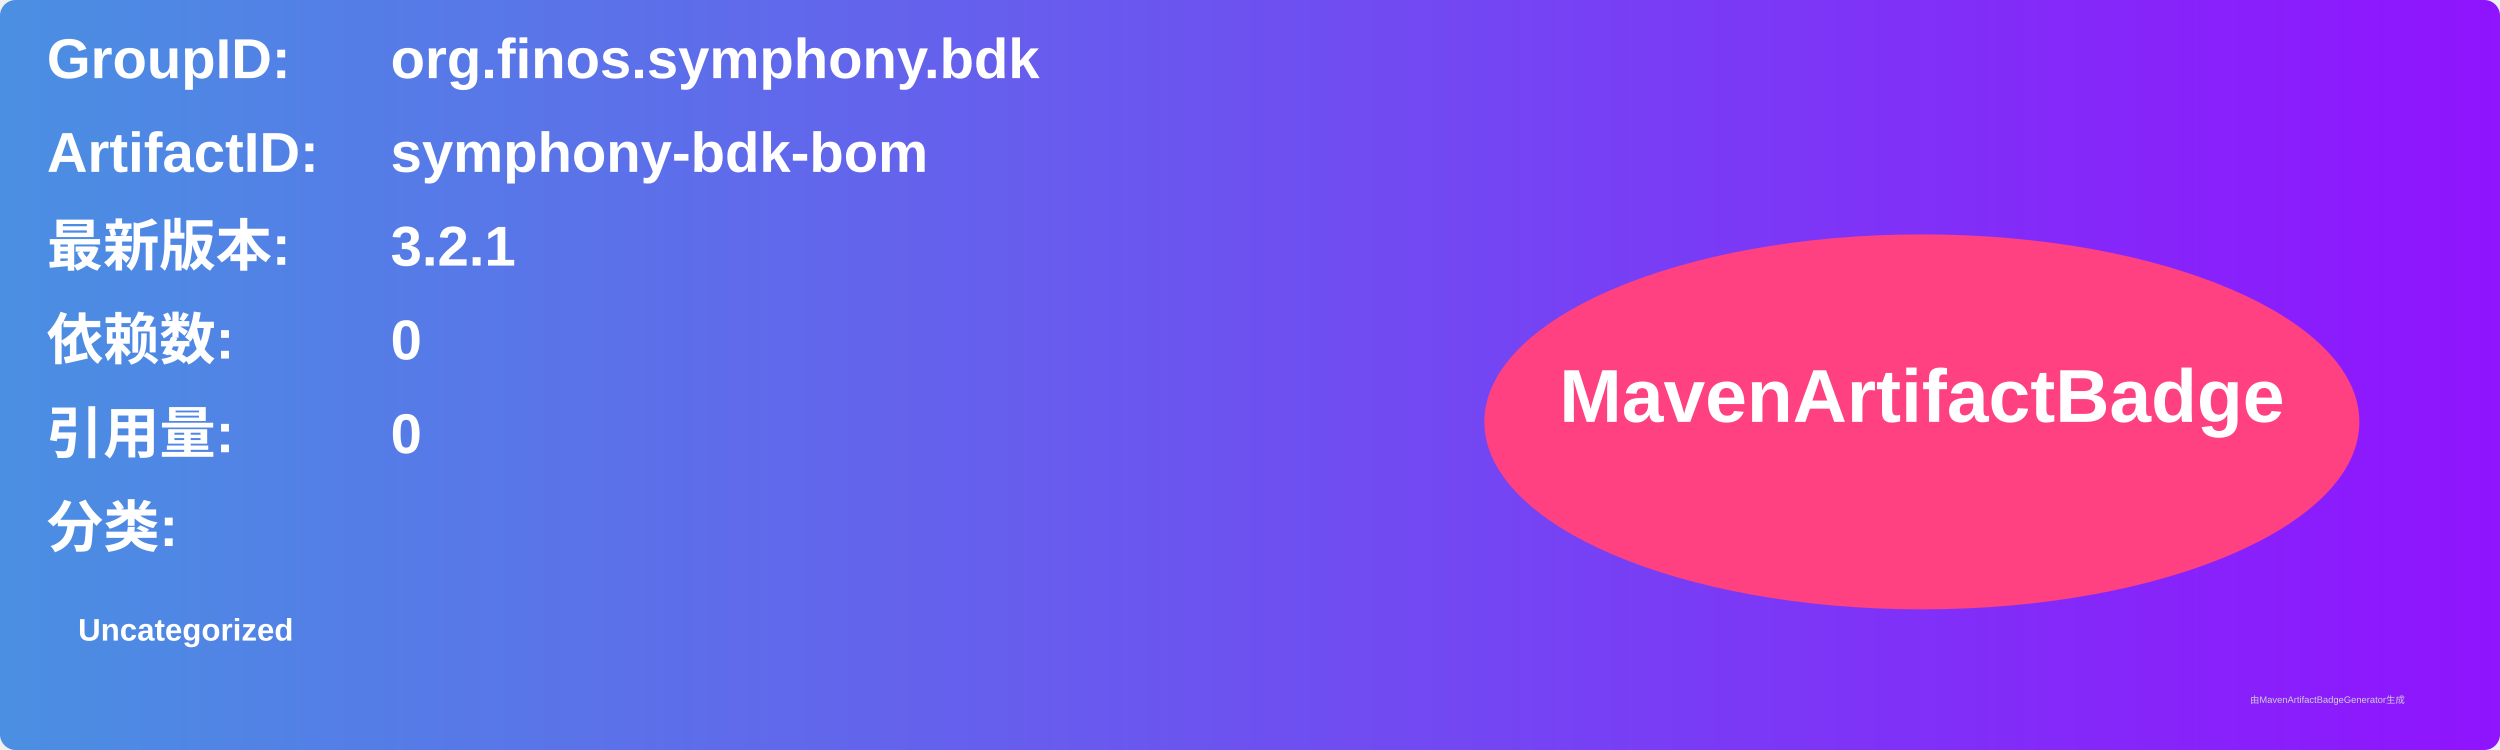
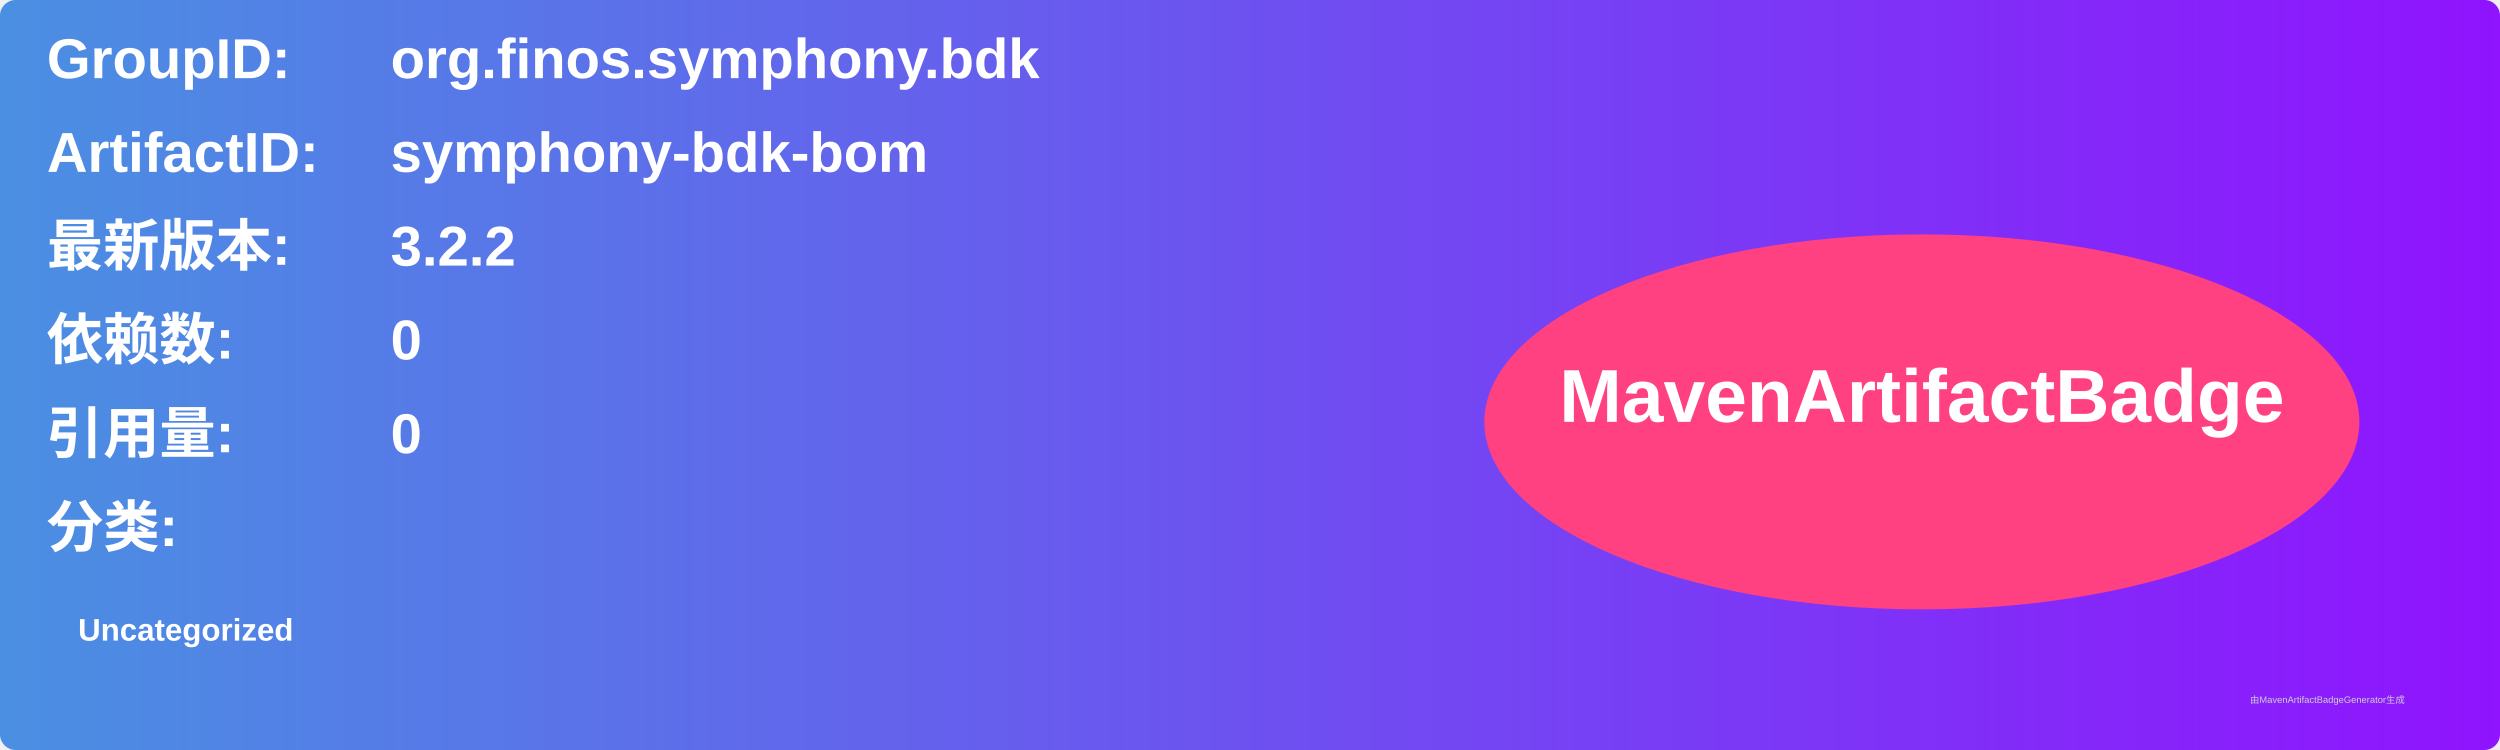
<svg xmlns="http://www.w3.org/2000/svg" width="800" height="240" viewBox="0 0 800 240">
  <linearGradient id="grad" x1="0%" y1="0%" x2="100%" y2="0%">
    <stop offset="0%" stop-color="#4a90e2" />
    <stop offset="100%" stop-color="#9013fe" />
  </linearGradient>
  <rect width="100%" height="100%" rx="5" ry="5" fill="url(#grad)" />
  <g transform="translate(15, 15)">
    <text x="0" y="10" font-family="Arial" font-size="18" fill="white" font-weight="bold" width="260">GroupID:</text>
    <text x="110" y="10" font-family="Arial" font-size="18" fill="white" font-weight="bold" width="460">org.finos.symphony.bdk</text>
    <text x="0" y="40" font-family="Arial" font-size="18" fill="white" font-weight="bold" width="260">ArtifactID:</text>
    <text x="110" y="40" font-family="Arial" font-size="18" fill="white" font-weight="bold" width="460">symphony-bdk-bom</text>
    <text x="0" y="70" font-family="Arial" font-size="18" fill="white" font-weight="bold">最新版本:</text>
    <text x="110" y="70" font-family="Arial" font-size="18" fill="white" font-weight="bold">
-       <tspan font-weight="bold">3.2.1</tspan>
+       <tspan font-weight="bold">3.2.2</tspan>
    </text>
    <text x="0" y="100" font-family="Arial" font-size="18" fill="white" font-weight="bold">依赖数: </text>
    <text x="110" y="100" font-family="Arial" font-size="18" fill="white">
      <tspan font-weight="bold">0</tspan>
    </text>
    <text x="0" y="130" font-family="Arial" font-size="18" fill="white" font-weight="bold">引用量: </text>
    <text x="110" y="130" font-family="Arial" font-size="18" fill="white">
      <tspan font-weight="bold">0</tspan>
    </text>
    <text x="0" y="160" font-family="Arial" font-size="18" fill="white" font-weight="bold">分类:</text>
    <text x="10" y="190" font-family="Arial" font-size="10" fill="white">
      <tspan font-weight="bold">Uncategorized</tspan>
    </text>
    <ellipse cx="600" cy="120" rx="140" ry="60" fill="#ff4081" />
    <text x="600" y="120" text-anchor="middle" font-family="Arial" font-size="24" fill="white" font-weight="bold">MavenArtifactBadge</text>
  </g>
  <text x="720" y="225" font-family="Arial" font-size="3" fill="#d0d0d0">由MavenArtifactBadgeGenerator生成</text>
</svg>
